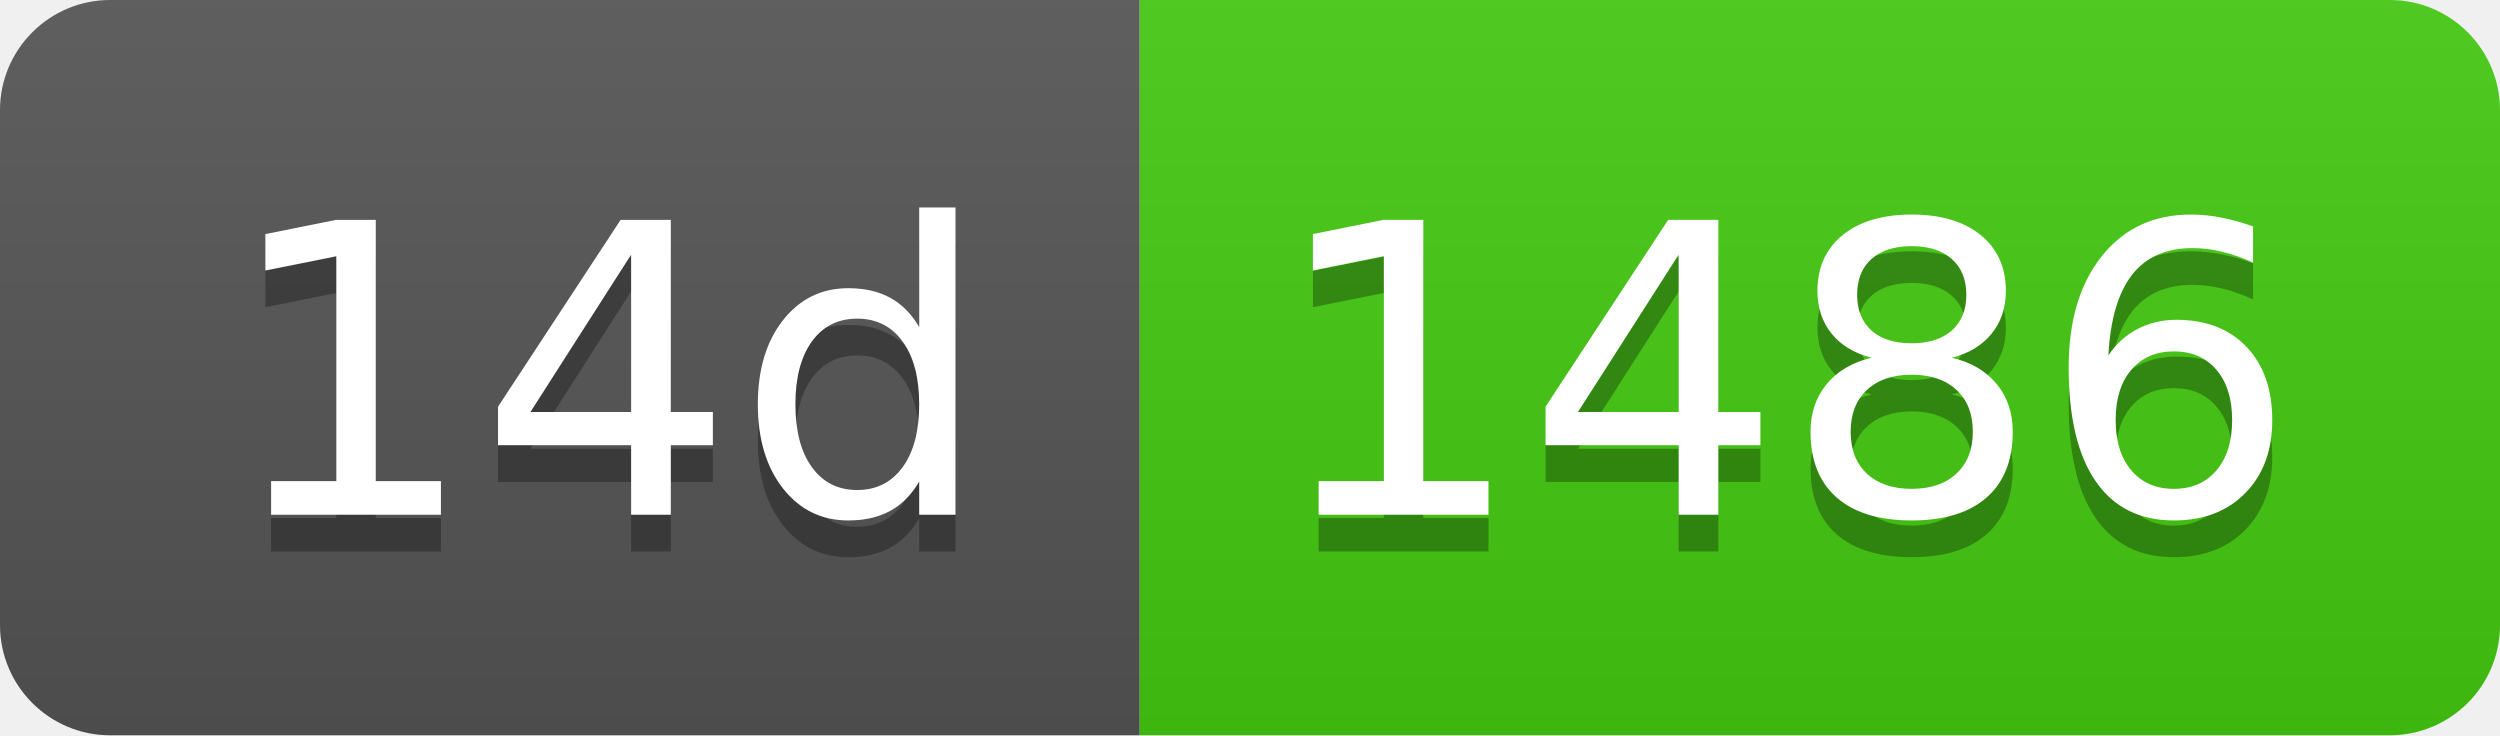
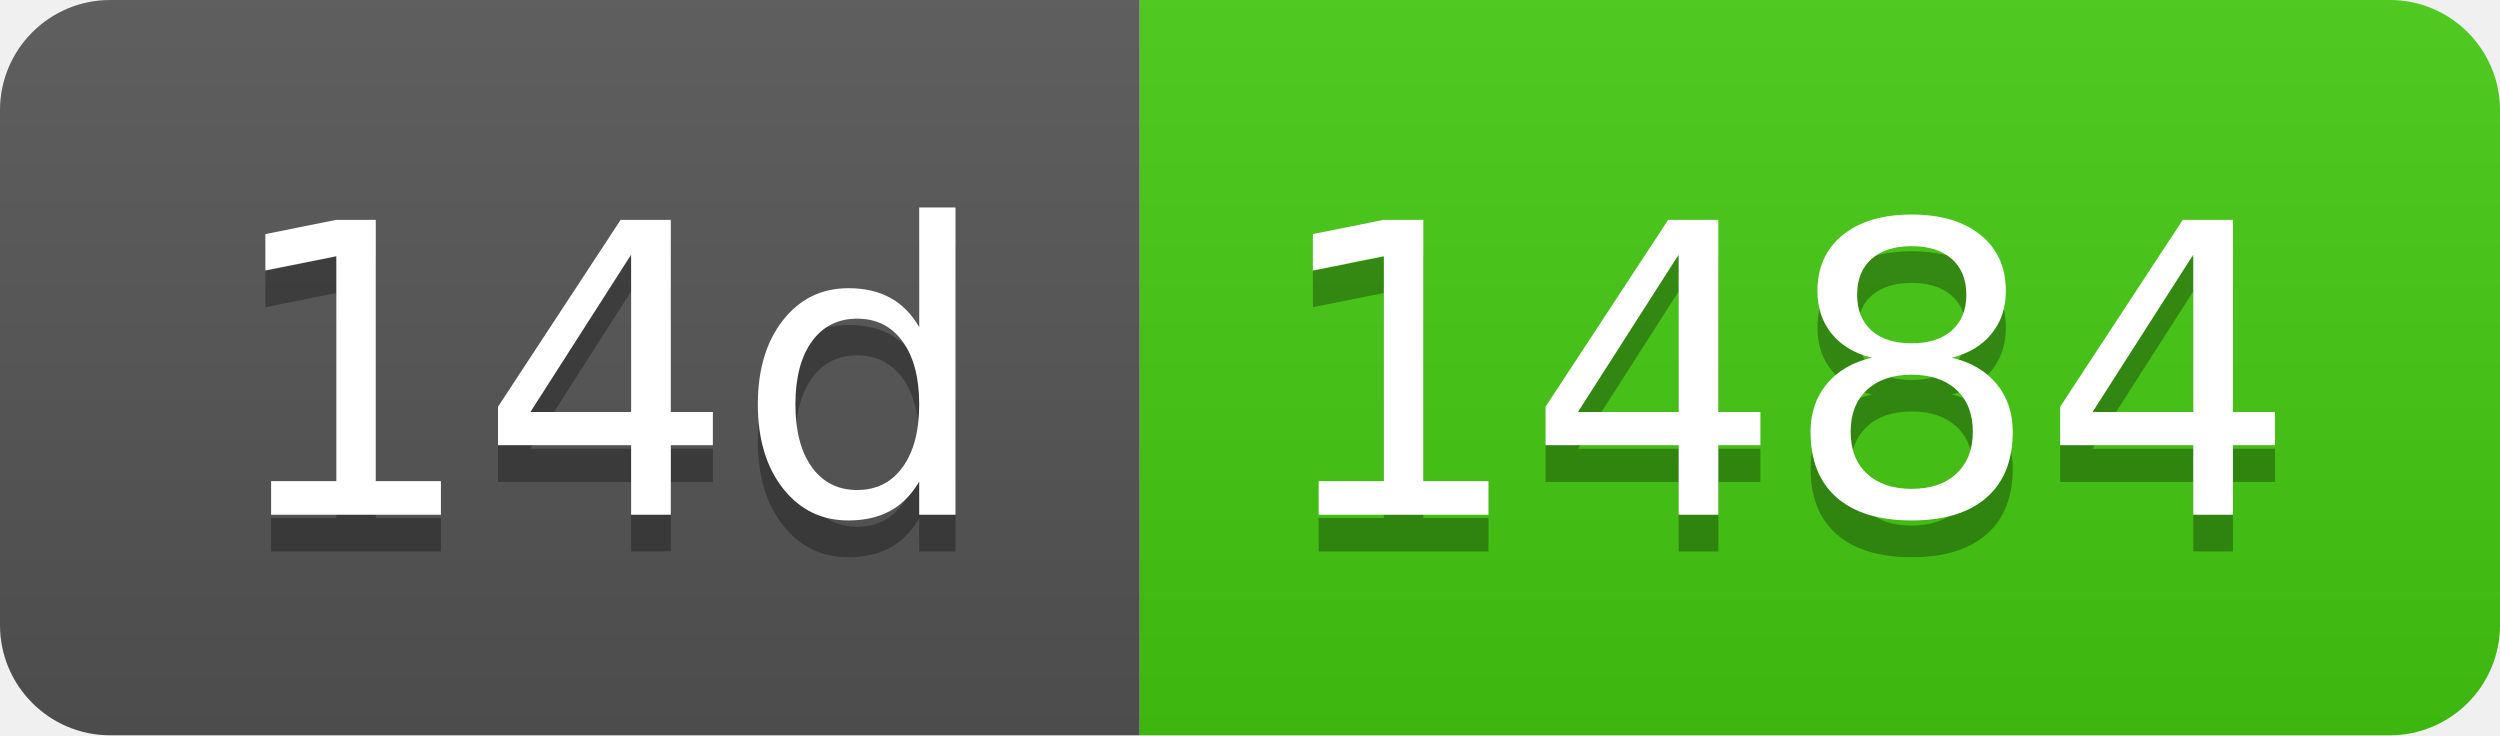
- <svg xmlns="http://www.w3.org/2000/svg" width="68" height="20" role="img" aria-label="14d: 1486">
+ <svg xmlns="http://www.w3.org/2000/svg" width="68" height="20" role="img" aria-label="14d: 1484">
  <linearGradient id="s" x2="0" y2="100%">
    <stop offset="0" stop-color="#bbb" stop-opacity=".1" />
    <stop offset="1" stop-opacity=".1" />
  </linearGradient>
  <clipPath id="r">
    <rect width="68" height="20" rx="3" fill="#fff" />
  </clipPath>
  <g clip-path="url(#r)">
    <rect width="31" height="20" fill="#555" />
    <rect x="31" width="37" height="20" fill="#4c1" />
    <rect width="68" height="20" fill="url(#s)" />
  </g>
  <g fill="#fff" text-anchor="middle" font-family="Verdana,Geneva,DejaVu Sans,sans-serif" text-rendering="geometricPrecision" font-size="110">
    <text aria-hidden="true" x="165" y="150" fill="#010101" fill-opacity=".3" transform="scale(.1)" textLength="210">14d</text>
    <text x="165" y="140" transform="scale(.1)" fill="#fff" textLength="210">14d</text>
-     <text aria-hidden="true" x="485" y="150" fill="#010101" fill-opacity=".3" transform="scale(.1)" textLength="270">1486</text>
-     <text x="485" y="140" transform="scale(.1)" fill="#fff" textLength="270">1486</text>
+     <text aria-hidden="true" x="485" y="150" fill="#010101" fill-opacity=".3" transform="scale(.1)" textLength="270">1484</text>
+     <text x="485" y="140" transform="scale(.1)" fill="#fff" textLength="270">1484</text>
  </g>
</svg>
